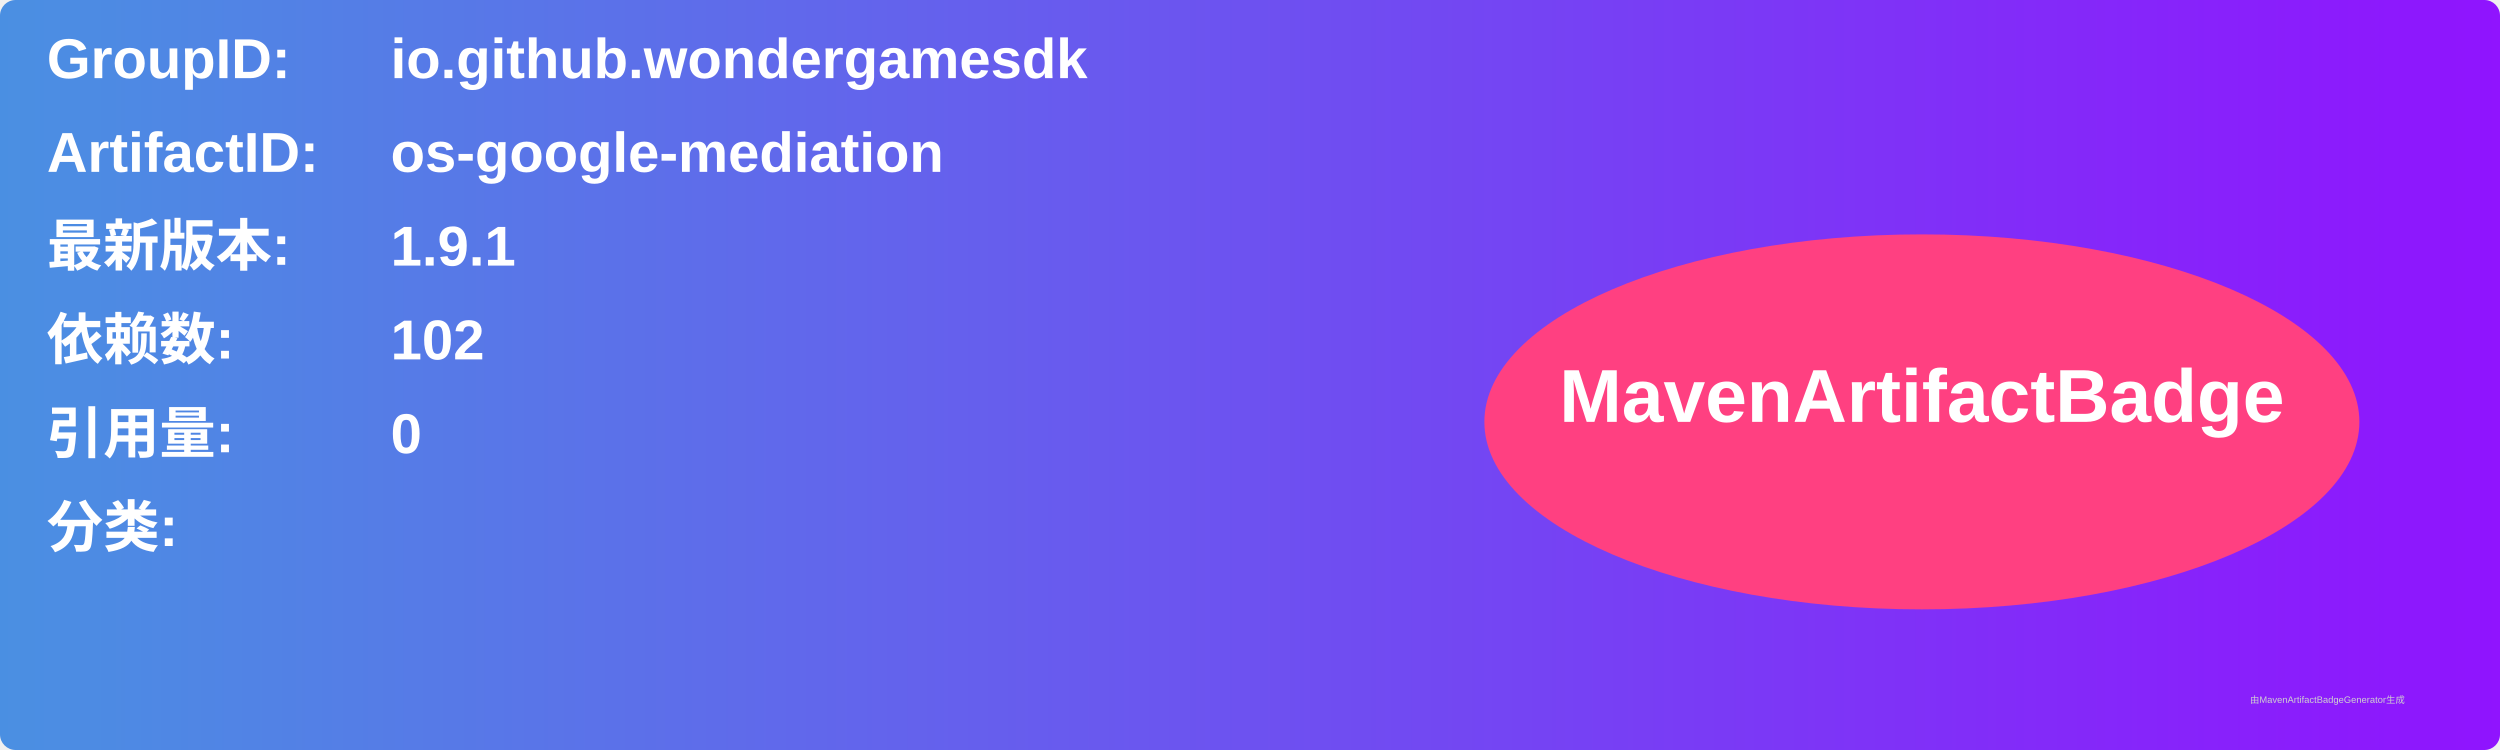
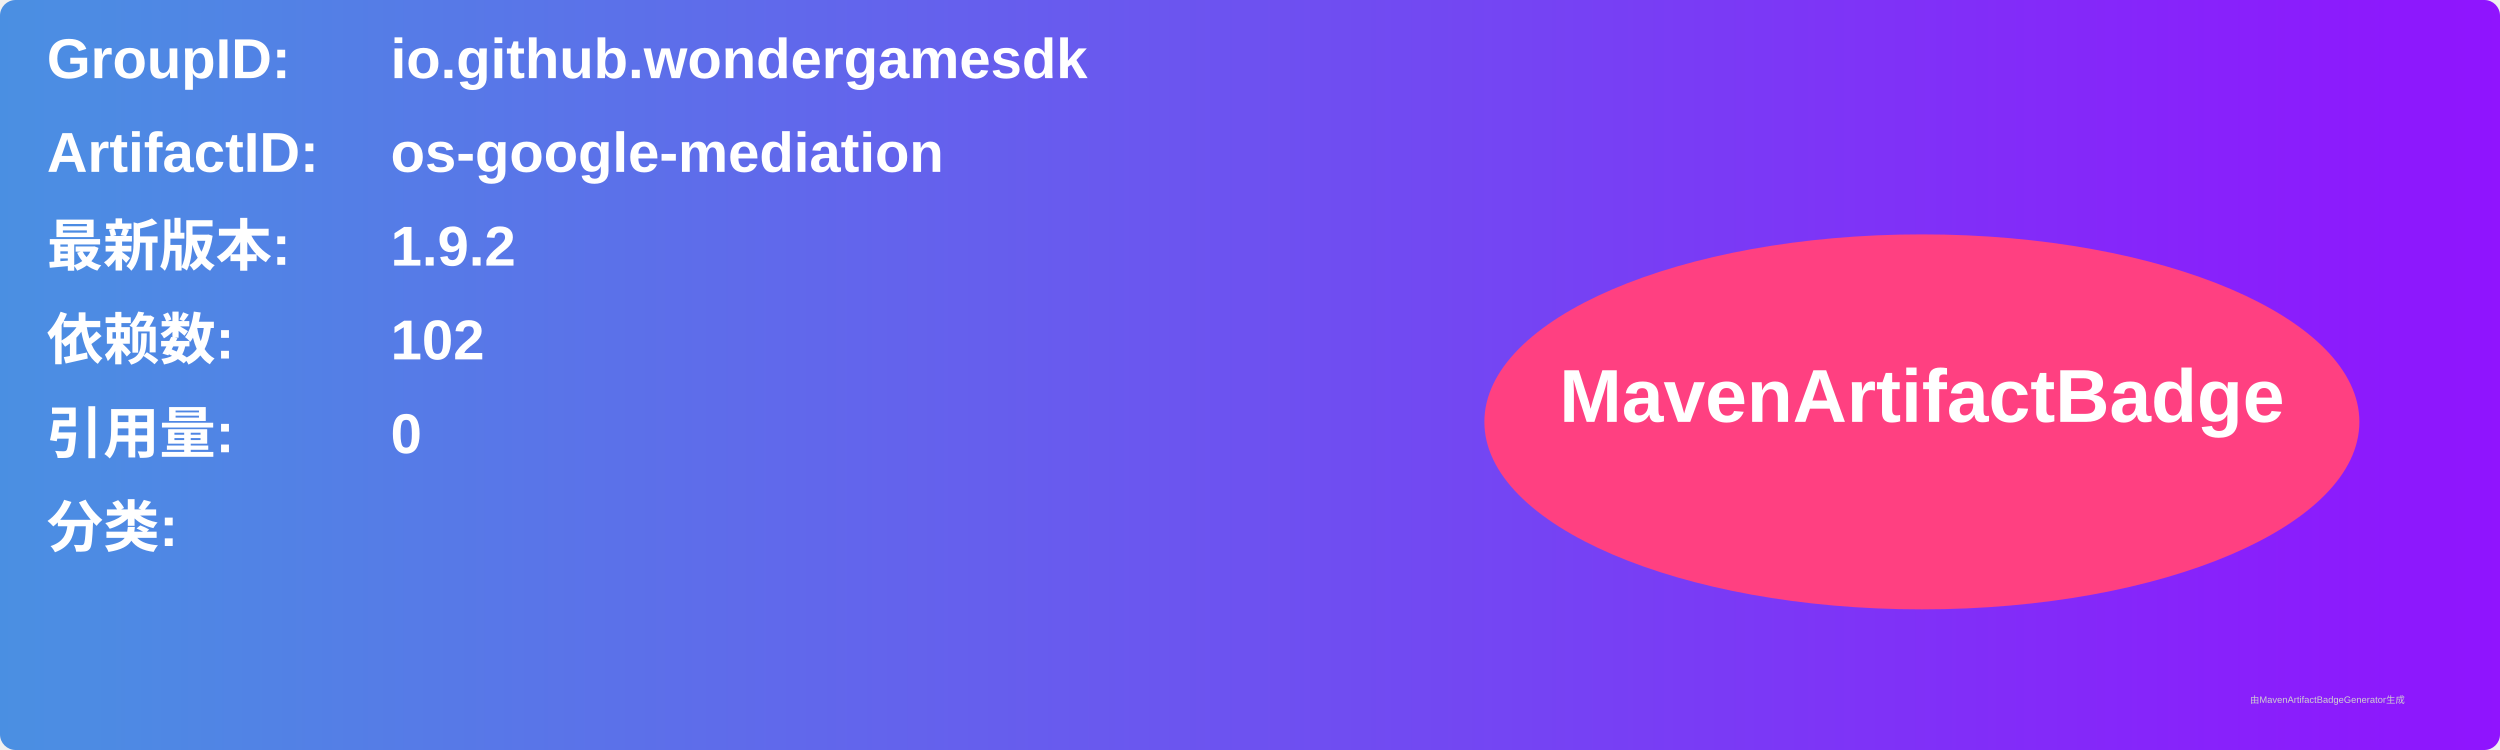
<svg xmlns="http://www.w3.org/2000/svg" width="800" height="240" viewBox="0 0 800 240">
  <linearGradient id="grad" x1="0%" y1="0%" x2="100%" y2="0%">
    <stop offset="0%" stop-color="#4a90e2" />
    <stop offset="100%" stop-color="#9013fe" />
  </linearGradient>
  <rect width="100%" height="100%" rx="5" ry="5" fill="url(#grad)" />
  <g transform="translate(15, 15)">
    <text x="0" y="10" font-family="Arial" font-size="18" fill="white" font-weight="bold" width="260">GroupID:</text>
    <text x="110" y="10" font-family="Arial" font-size="18" fill="white" font-weight="bold" width="460">io.github.wondergamesdk</text>
    <text x="0" y="40" font-family="Arial" font-size="18" fill="white" font-weight="bold" width="260">ArtifactID:</text>
    <text x="110" y="40" font-family="Arial" font-size="18" fill="white" font-weight="bold" width="460">os-google-mediation</text>
    <text x="0" y="70" font-family="Arial" font-size="18" fill="white" font-weight="bold">最新版本:</text>
    <text x="110" y="70" font-family="Arial" font-size="18" fill="white" font-weight="bold">
-       <tspan font-weight="bold">1.9.1</tspan>
+       <tspan font-weight="bold">1.9.2</tspan>
    </text>
    <text x="0" y="100" font-family="Arial" font-size="18" fill="white" font-weight="bold">依赖数: </text>
    <text x="110" y="100" font-family="Arial" font-size="18" fill="white">
      <tspan font-weight="bold">102</tspan>
    </text>
    <text x="0" y="130" font-family="Arial" font-size="18" fill="white" font-weight="bold">引用量: </text>
    <text x="110" y="130" font-family="Arial" font-size="18" fill="white">
      <tspan font-weight="bold">0</tspan>
    </text>
    <text x="0" y="160" font-family="Arial" font-size="18" fill="white" font-weight="bold">分类:</text>
    <text x="10" y="190" font-family="Arial" font-size="10" fill="white">
      <tspan font-weight="bold" />
    </text>
    <ellipse cx="600" cy="120" rx="140" ry="60" fill="#ff4081" />
    <text x="600" y="120" text-anchor="middle" font-family="Arial" font-size="24" fill="white" font-weight="bold">MavenArtifactBadge</text>
  </g>
  <text x="720" y="225" font-family="Arial" font-size="3" fill="#d0d0d0">由MavenArtifactBadgeGenerator生成</text>
</svg>
